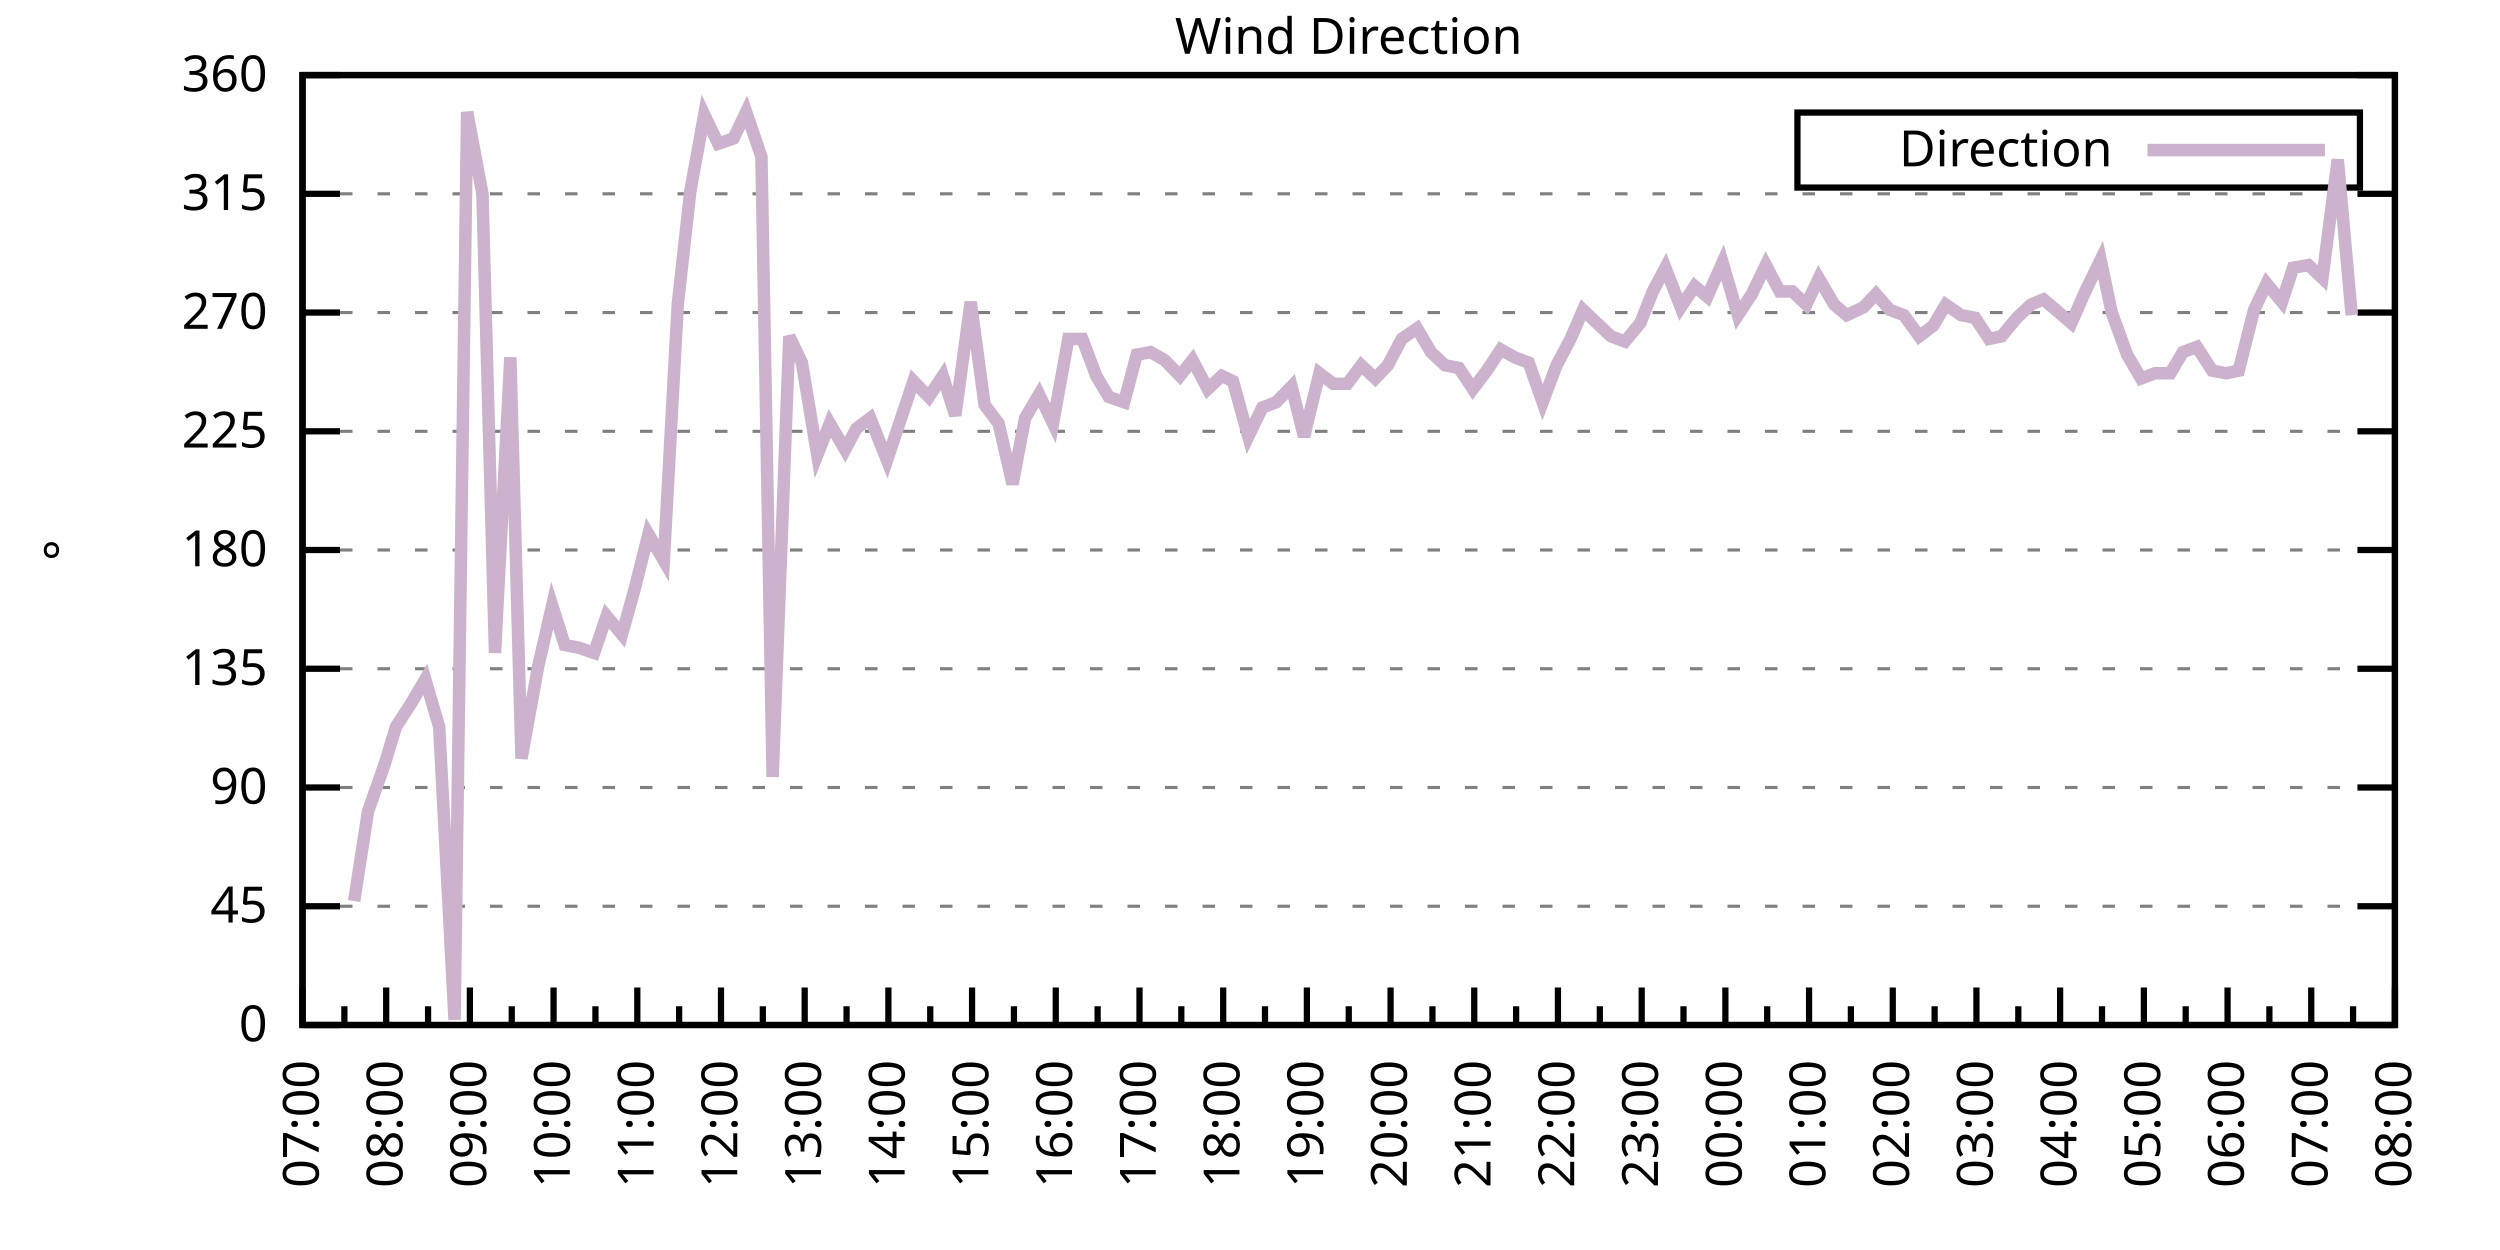
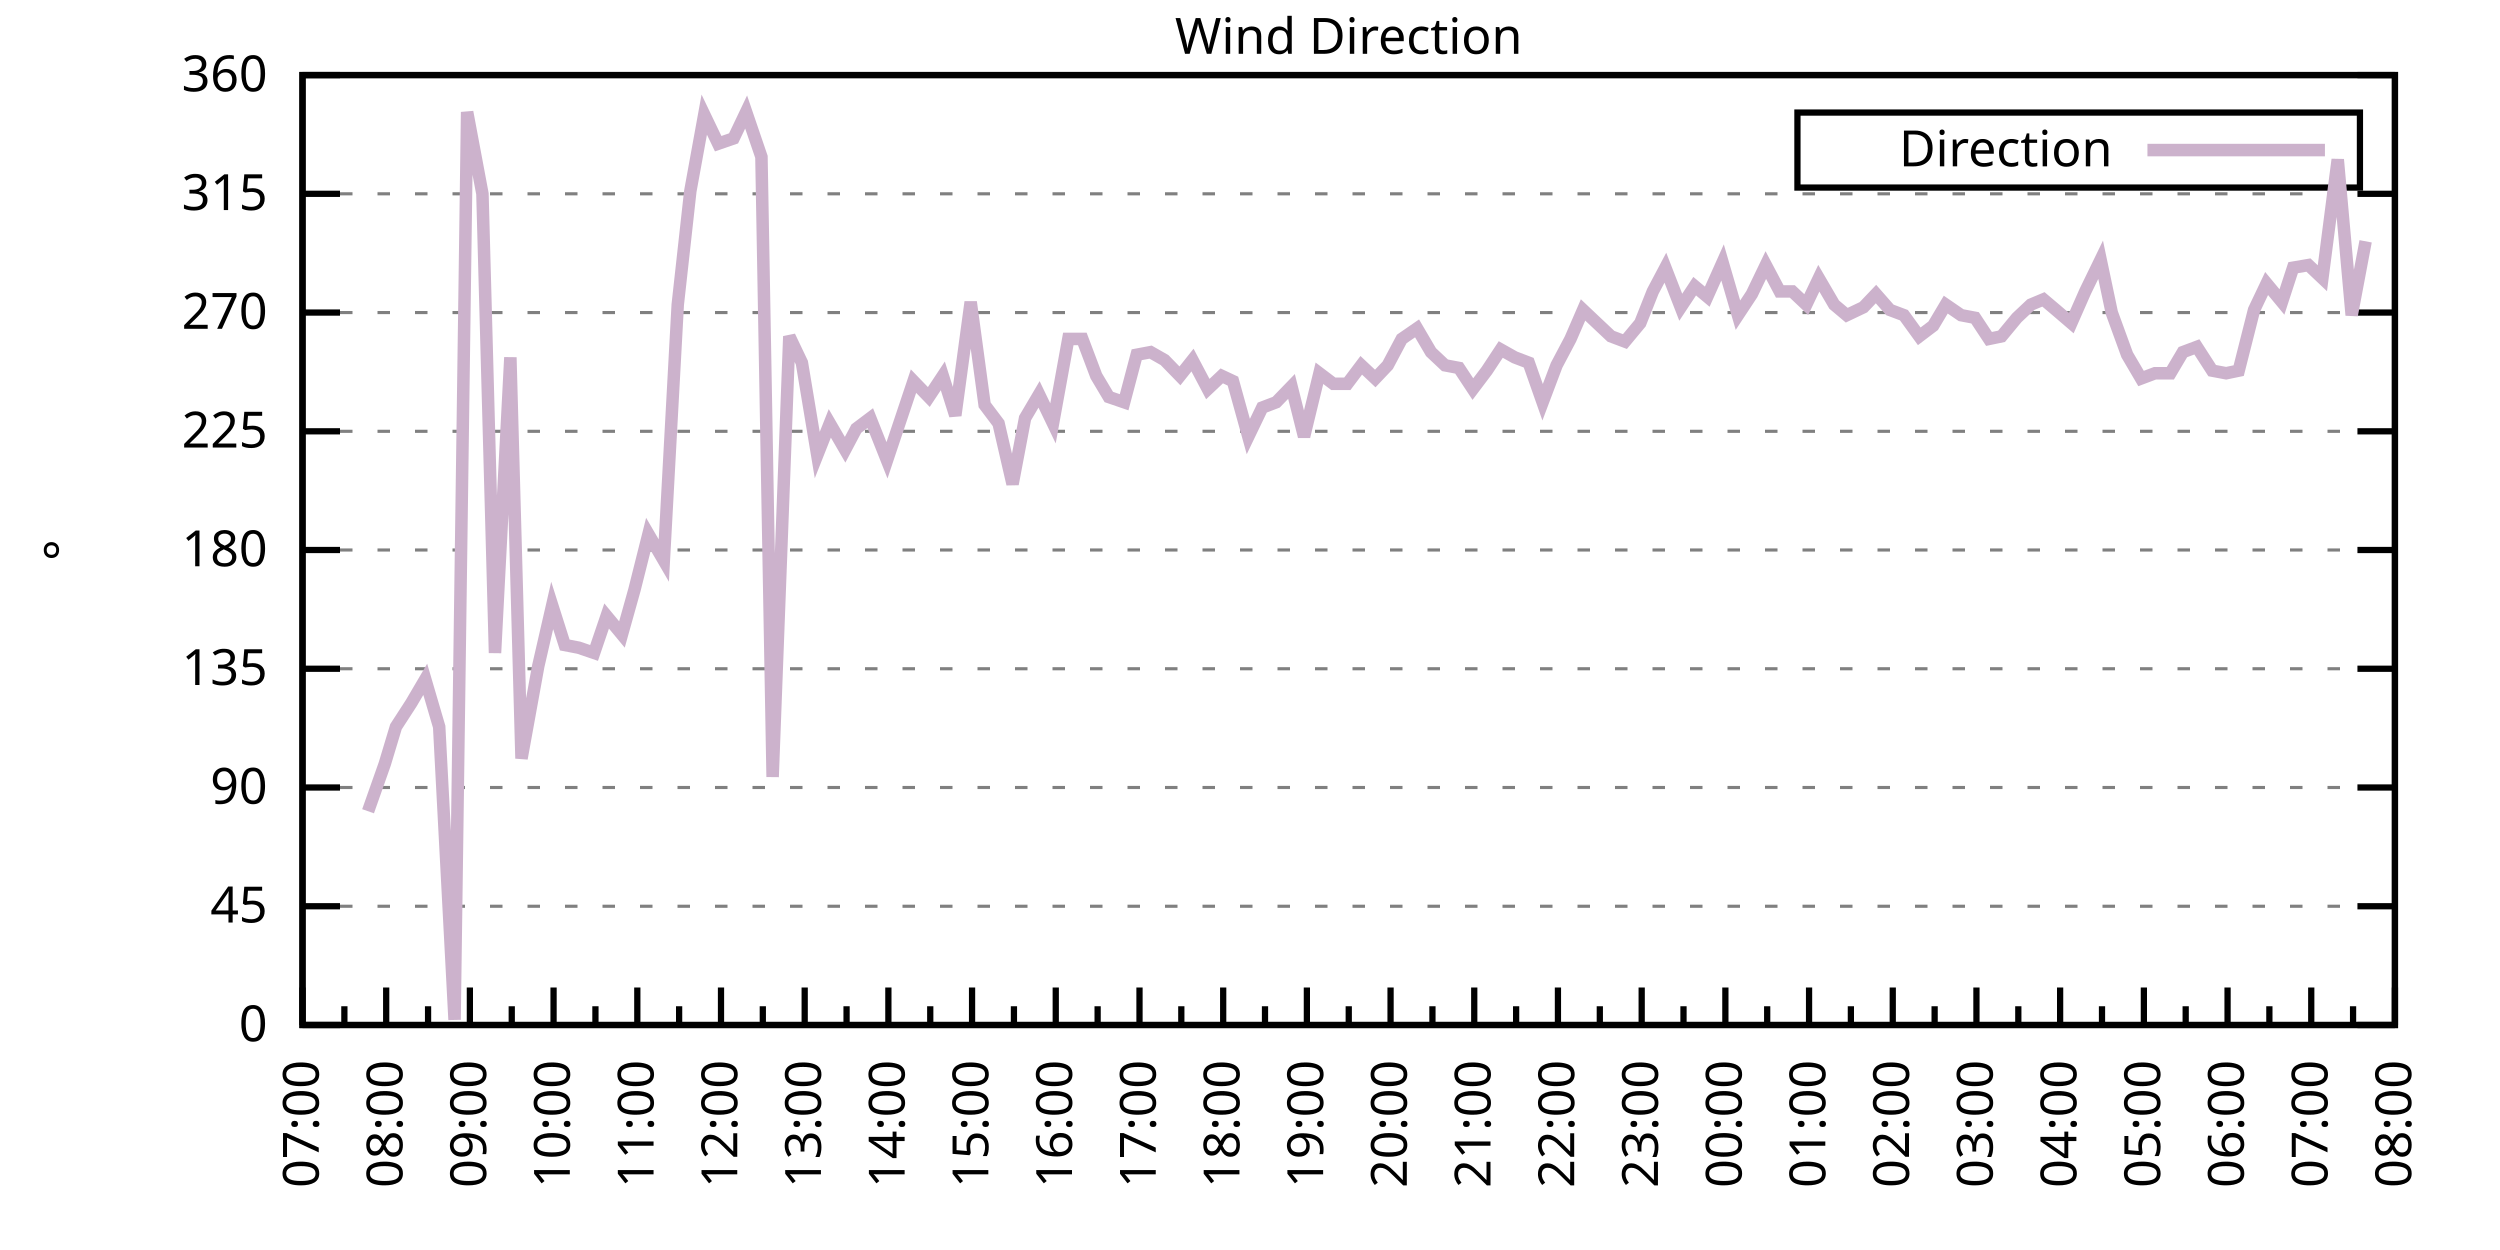
<svg xmlns="http://www.w3.org/2000/svg" xmlns:xlink="http://www.w3.org/1999/xlink" width="400" height="200" viewBox="0 0 400 200">
  <g id="gnuplot_canvas">
    <rect x="0" y="0" width="400" height="200" fill="none" />
    <defs>
      <circle id="gpDot" r="0.5" stroke-width="0.5" stroke="currentColor" />
      <path id="gpPt0" stroke-width="0.333" stroke="currentColor" d="M-1,0 h2 M0,-1 v2" />
      <path id="gpPt1" stroke-width="0.333" stroke="currentColor" d="M-1,-1 L1,1 M1,-1 L-1,1" />
      <path id="gpPt2" stroke-width="0.333" stroke="currentColor" d="M-1,0 L1,0 M0,-1 L0,1 M-1,-1 L1,1 M-1,1 L1,-1" />
      <rect id="gpPt3" stroke-width="0.333" stroke="currentColor" x="-1" y="-1" width="2" height="2" />
      <rect id="gpPt4" stroke-width="0.333" stroke="currentColor" fill="currentColor" x="-1" y="-1" width="2" height="2" />
      <circle id="gpPt5" stroke-width="0.333" stroke="currentColor" cx="0" cy="0" r="1" />
      <use xlink:href="#gpPt5" id="gpPt6" fill="currentColor" stroke="none" />
      <path id="gpPt7" stroke-width="0.333" stroke="currentColor" d="M0,-1.33 L-1.33,0.67 L1.33,0.67 z" />
      <use xlink:href="#gpPt7" id="gpPt8" fill="currentColor" stroke="none" />
      <use xlink:href="#gpPt7" id="gpPt9" stroke="currentColor" transform="rotate(180)" />
      <use xlink:href="#gpPt9" id="gpPt10" fill="currentColor" stroke="none" />
      <use xlink:href="#gpPt3" id="gpPt11" stroke="currentColor" transform="rotate(45)" />
      <use xlink:href="#gpPt11" id="gpPt12" fill="currentColor" stroke="none" />
      <path id="gpPt13" stroke-width="0.333" stroke="currentColor" d="M0,1.330 L1.265,0.411 L0.782,-1.067 L-0.782,-1.076 L-1.265,0.411 z" />
      <use xlink:href="#gpPt13" id="gpPt14" fill="currentColor" stroke="none" />
      <filter id="textbox" filterUnits="objectBoundingBox" x="0" y="0" height="1" width="1">
        <feFlood flood-color="white" flood-opacity="1" result="bgnd" />
        <feComposite in="SourceGraphic" in2="bgnd" operator="atop" />
      </filter>
      <filter id="greybox" filterUnits="objectBoundingBox" x="0" y="0" height="1" width="1">
        <feFlood flood-color="lightgrey" flood-opacity="1" result="grey" />
        <feComposite in="SourceGraphic" in2="grey" operator="atop" />
      </filter>
    </defs>
    <g fill="none" color="white" stroke="currentColor" stroke-width="1.00" stroke-linecap="butt" stroke-linejoin="miter">
</g>
    <g fill="none" color="black" stroke="currentColor" stroke-width="1.00" stroke-linecap="butt" stroke-linejoin="miter">
      <g stroke="none" shape-rendering="crispEdges">
        <polygon fill="rgb(255, 255, 255)" points="48.40,164.00 383.18,164.00 383.18,12.02 48.40,12.02 " />
      </g>
    </g>
    <g fill="none" color="black" stroke="currentColor" stroke-width="1.00" stroke-linecap="butt" stroke-linejoin="miter">
</g>
    <g fill="none" color="black" stroke="black" stroke-width="0.50" stroke-linecap="butt" stroke-linejoin="miter">
</g>
    <g fill="none" color="gray" stroke="currentColor" stroke-width="0.50" stroke-linecap="butt" stroke-linejoin="miter">
      <path stroke="gray" stroke-dasharray="2,4" class="gridline" d="M48.40,164.00 L383.19,164.00  " />
    </g>
    <g fill="none" color="gray" stroke="gray" stroke-width="1.00" stroke-linecap="butt" stroke-linejoin="miter">
</g>
    <g fill="none" color="black" stroke="currentColor" stroke-width="1.00" stroke-linecap="butt" stroke-linejoin="miter">
      <path stroke="black" d="M48.40,164.00 L54.40,164.00 M383.19,164.00 L377.19,164.00  " />
      <g transform="translate(42.80,166.60)" stroke="none" fill="black" font-family="Sans" font-size="8.00" text-anchor="end">
        <text>
          <tspan font-family="Sans"> 0</tspan>
        </text>
      </g>
    </g>
    <g fill="none" color="black" stroke="currentColor" stroke-width="1.00" stroke-linecap="butt" stroke-linejoin="miter">
</g>
    <g fill="none" color="black" stroke="black" stroke-width="0.50" stroke-linecap="butt" stroke-linejoin="miter">
</g>
    <g fill="none" color="gray" stroke="currentColor" stroke-width="0.50" stroke-linecap="butt" stroke-linejoin="miter">
      <path stroke="gray" stroke-dasharray="2,4" class="gridline" d="M48.40,145.00 L383.19,145.00  " />
    </g>
    <g fill="none" color="gray" stroke="gray" stroke-width="1.00" stroke-linecap="butt" stroke-linejoin="miter">
</g>
    <g fill="none" color="black" stroke="currentColor" stroke-width="1.00" stroke-linecap="butt" stroke-linejoin="miter">
      <path stroke="black" d="M48.40,145.00 L54.40,145.00 M383.19,145.00 L377.19,145.00  " />
      <g transform="translate(42.80,147.60)" stroke="none" fill="black" font-family="Sans" font-size="8.00" text-anchor="end">
        <text>
          <tspan font-family="Sans"> 45</tspan>
        </text>
      </g>
    </g>
    <g fill="none" color="black" stroke="currentColor" stroke-width="1.00" stroke-linecap="butt" stroke-linejoin="miter">
</g>
    <g fill="none" color="black" stroke="black" stroke-width="0.50" stroke-linecap="butt" stroke-linejoin="miter">
</g>
    <g fill="none" color="gray" stroke="currentColor" stroke-width="0.50" stroke-linecap="butt" stroke-linejoin="miter">
      <path stroke="gray" stroke-dasharray="2,4" class="gridline" d="M48.40,126.00 L383.19,126.00  " />
    </g>
    <g fill="none" color="gray" stroke="gray" stroke-width="1.00" stroke-linecap="butt" stroke-linejoin="miter">
</g>
    <g fill="none" color="black" stroke="currentColor" stroke-width="1.00" stroke-linecap="butt" stroke-linejoin="miter">
      <path stroke="black" d="M48.40,126.00 L54.40,126.00 M383.19,126.00 L377.19,126.00  " />
      <g transform="translate(42.80,128.60)" stroke="none" fill="black" font-family="Sans" font-size="8.00" text-anchor="end">
        <text>
          <tspan font-family="Sans"> 90</tspan>
        </text>
      </g>
    </g>
    <g fill="none" color="black" stroke="currentColor" stroke-width="1.00" stroke-linecap="butt" stroke-linejoin="miter">
</g>
    <g fill="none" color="black" stroke="black" stroke-width="0.50" stroke-linecap="butt" stroke-linejoin="miter">
</g>
    <g fill="none" color="gray" stroke="currentColor" stroke-width="0.50" stroke-linecap="butt" stroke-linejoin="miter">
      <path stroke="gray" stroke-dasharray="2,4" class="gridline" d="M48.40,107.00 L383.19,107.00  " />
    </g>
    <g fill="none" color="gray" stroke="gray" stroke-width="1.00" stroke-linecap="butt" stroke-linejoin="miter">
</g>
    <g fill="none" color="black" stroke="currentColor" stroke-width="1.00" stroke-linecap="butt" stroke-linejoin="miter">
      <path stroke="black" d="M48.40,107.00 L54.40,107.00 M383.19,107.00 L377.19,107.00  " />
      <g transform="translate(42.80,109.60)" stroke="none" fill="black" font-family="Sans" font-size="8.00" text-anchor="end">
        <text>
          <tspan font-family="Sans"> 135</tspan>
        </text>
      </g>
    </g>
    <g fill="none" color="black" stroke="currentColor" stroke-width="1.00" stroke-linecap="butt" stroke-linejoin="miter">
</g>
    <g fill="none" color="black" stroke="black" stroke-width="0.50" stroke-linecap="butt" stroke-linejoin="miter">
</g>
    <g fill="none" color="gray" stroke="currentColor" stroke-width="0.50" stroke-linecap="butt" stroke-linejoin="miter">
      <path stroke="gray" stroke-dasharray="2,4" class="gridline" d="M48.40,88.00 L383.19,88.00  " />
    </g>
    <g fill="none" color="gray" stroke="gray" stroke-width="1.00" stroke-linecap="butt" stroke-linejoin="miter">
</g>
    <g fill="none" color="black" stroke="currentColor" stroke-width="1.00" stroke-linecap="butt" stroke-linejoin="miter">
      <path stroke="black" d="M48.40,88.00 L54.40,88.00 M383.19,88.00 L377.19,88.00  " />
      <g transform="translate(42.80,90.60)" stroke="none" fill="black" font-family="Sans" font-size="8.00" text-anchor="end">
        <text>
          <tspan font-family="Sans"> 180</tspan>
        </text>
      </g>
    </g>
    <g fill="none" color="black" stroke="currentColor" stroke-width="1.00" stroke-linecap="butt" stroke-linejoin="miter">
</g>
    <g fill="none" color="black" stroke="black" stroke-width="0.50" stroke-linecap="butt" stroke-linejoin="miter">
</g>
    <g fill="none" color="gray" stroke="currentColor" stroke-width="0.50" stroke-linecap="butt" stroke-linejoin="miter">
      <path stroke="gray" stroke-dasharray="2,4" class="gridline" d="M48.40,69.01 L383.19,69.01  " />
    </g>
    <g fill="none" color="gray" stroke="gray" stroke-width="1.00" stroke-linecap="butt" stroke-linejoin="miter">
</g>
    <g fill="none" color="black" stroke="currentColor" stroke-width="1.00" stroke-linecap="butt" stroke-linejoin="miter">
      <path stroke="black" d="M48.40,69.01 L54.40,69.01 M383.19,69.01 L377.19,69.01  " />
      <g transform="translate(42.80,71.61)" stroke="none" fill="black" font-family="Sans" font-size="8.00" text-anchor="end">
        <text>
          <tspan font-family="Sans"> 225</tspan>
        </text>
      </g>
    </g>
    <g fill="none" color="black" stroke="currentColor" stroke-width="1.00" stroke-linecap="butt" stroke-linejoin="miter">
</g>
    <g fill="none" color="black" stroke="black" stroke-width="0.50" stroke-linecap="butt" stroke-linejoin="miter">
</g>
    <g fill="none" color="gray" stroke="currentColor" stroke-width="0.50" stroke-linecap="butt" stroke-linejoin="miter">
      <path stroke="gray" stroke-dasharray="2,4" class="gridline" d="M48.40,50.01 L383.19,50.01  " />
    </g>
    <g fill="none" color="gray" stroke="gray" stroke-width="1.00" stroke-linecap="butt" stroke-linejoin="miter">
</g>
    <g fill="none" color="black" stroke="currentColor" stroke-width="1.00" stroke-linecap="butt" stroke-linejoin="miter">
      <path stroke="black" d="M48.40,50.01 L54.40,50.01 M383.19,50.01 L377.19,50.01  " />
      <g transform="translate(42.80,52.61)" stroke="none" fill="black" font-family="Sans" font-size="8.00" text-anchor="end">
        <text>
          <tspan font-family="Sans"> 270</tspan>
        </text>
      </g>
    </g>
    <g fill="none" color="black" stroke="currentColor" stroke-width="1.00" stroke-linecap="butt" stroke-linejoin="miter">
</g>
    <g fill="none" color="black" stroke="black" stroke-width="0.50" stroke-linecap="butt" stroke-linejoin="miter">
</g>
    <g fill="none" color="gray" stroke="currentColor" stroke-width="0.50" stroke-linecap="butt" stroke-linejoin="miter">
      <path stroke="gray" stroke-dasharray="2,4" class="gridline" d="M48.40,31.01 L383.19,31.01  " />
    </g>
    <g fill="none" color="gray" stroke="gray" stroke-width="1.00" stroke-linecap="butt" stroke-linejoin="miter">
</g>
    <g fill="none" color="black" stroke="currentColor" stroke-width="1.00" stroke-linecap="butt" stroke-linejoin="miter">
      <path stroke="black" d="M48.40,31.01 L54.40,31.01 M383.19,31.01 L377.19,31.01  " />
      <g transform="translate(42.80,33.61)" stroke="none" fill="black" font-family="Sans" font-size="8.00" text-anchor="end">
        <text>
          <tspan font-family="Sans"> 315</tspan>
        </text>
      </g>
    </g>
    <g fill="none" color="black" stroke="currentColor" stroke-width="1.00" stroke-linecap="butt" stroke-linejoin="miter">
</g>
    <g fill="none" color="black" stroke="black" stroke-width="0.50" stroke-linecap="butt" stroke-linejoin="miter">
</g>
    <g fill="none" color="gray" stroke="currentColor" stroke-width="0.50" stroke-linecap="butt" stroke-linejoin="miter">
      <path stroke="gray" stroke-dasharray="2,4" class="gridline" d="M48.40,12.01 L383.19,12.01  " />
    </g>
    <g fill="none" color="gray" stroke="gray" stroke-width="1.00" stroke-linecap="butt" stroke-linejoin="miter">
</g>
    <g fill="none" color="black" stroke="currentColor" stroke-width="1.00" stroke-linecap="butt" stroke-linejoin="miter">
      <path stroke="black" d="M48.40,12.01 L54.40,12.01 M383.19,12.01 L377.19,12.01  " />
      <g transform="translate(42.80,14.61)" stroke="none" fill="black" font-family="Sans" font-size="8.00" text-anchor="end">
        <text>
          <tspan font-family="Sans"> 360</tspan>
        </text>
      </g>
    </g>
    <g fill="none" color="black" stroke="currentColor" stroke-width="1.00" stroke-linecap="butt" stroke-linejoin="miter">
      <path stroke="black" d="M48.40,164.00 L48.40,158.00  " />
      <g transform="translate(51.00,169.60) rotate(270)" stroke="none" fill="black" font-family="Sans" font-size="8.00" text-anchor="end">
        <text>
          <tspan font-family="Sans">07:00</tspan>
        </text>
      </g>
    </g>
    <g fill="none" color="black" stroke="currentColor" stroke-width="1.00" stroke-linecap="butt" stroke-linejoin="miter">
      <path stroke="black" d="M55.10,164.00 L55.10,161.00 M61.79,164.00 L61.79,158.00  " />
      <g transform="translate(64.39,169.60) rotate(270)" stroke="none" fill="black" font-family="Sans" font-size="8.00" text-anchor="end">
        <text>
          <tspan font-family="Sans">08:00</tspan>
        </text>
      </g>
    </g>
    <g fill="none" color="black" stroke="currentColor" stroke-width="1.00" stroke-linecap="butt" stroke-linejoin="miter">
      <path stroke="black" d="M68.49,164.00 L68.49,161.00 M75.18,164.00 L75.18,158.00  " />
      <g transform="translate(77.78,169.60) rotate(270)" stroke="none" fill="black" font-family="Sans" font-size="8.00" text-anchor="end">
        <text>
          <tspan font-family="Sans">09:00</tspan>
        </text>
      </g>
    </g>
    <g fill="none" color="black" stroke="currentColor" stroke-width="1.00" stroke-linecap="butt" stroke-linejoin="miter">
      <path stroke="black" d="M81.88,164.00 L81.88,161.00 M88.57,164.00 L88.57,158.00  " />
      <g transform="translate(91.17,169.60) rotate(270)" stroke="none" fill="black" font-family="Sans" font-size="8.00" text-anchor="end">
        <text>
          <tspan font-family="Sans">10:00</tspan>
        </text>
      </g>
    </g>
    <g fill="none" color="black" stroke="currentColor" stroke-width="1.00" stroke-linecap="butt" stroke-linejoin="miter">
      <path stroke="black" d="M95.27,164.00 L95.27,161.00 M101.97,164.00 L101.97,158.00  " />
      <g transform="translate(104.57,169.60) rotate(270)" stroke="none" fill="black" font-family="Sans" font-size="8.00" text-anchor="end">
        <text>
          <tspan font-family="Sans">11:00</tspan>
        </text>
      </g>
    </g>
    <g fill="none" color="black" stroke="currentColor" stroke-width="1.00" stroke-linecap="butt" stroke-linejoin="miter">
      <path stroke="black" d="M108.66,164.00 L108.66,161.00 M115.36,164.00 L115.36,158.00  " />
      <g transform="translate(117.96,169.60) rotate(270)" stroke="none" fill="black" font-family="Sans" font-size="8.00" text-anchor="end">
        <text>
          <tspan font-family="Sans">12:00</tspan>
        </text>
      </g>
    </g>
    <g fill="none" color="black" stroke="currentColor" stroke-width="1.00" stroke-linecap="butt" stroke-linejoin="miter">
      <path stroke="black" d="M122.05,164.00 L122.05,161.00 M128.75,164.00 L128.75,158.00  " />
      <g transform="translate(131.35,169.60) rotate(270)" stroke="none" fill="black" font-family="Sans" font-size="8.00" text-anchor="end">
        <text>
          <tspan font-family="Sans">13:00</tspan>
        </text>
      </g>
    </g>
    <g fill="none" color="black" stroke="currentColor" stroke-width="1.00" stroke-linecap="butt" stroke-linejoin="miter">
      <path stroke="black" d="M135.45,164.00 L135.45,161.00 M142.14,164.00 L142.14,158.00  " />
      <g transform="translate(144.74,169.60) rotate(270)" stroke="none" fill="black" font-family="Sans" font-size="8.00" text-anchor="end">
        <text>
          <tspan font-family="Sans">14:00</tspan>
        </text>
      </g>
    </g>
    <g fill="none" color="black" stroke="currentColor" stroke-width="1.00" stroke-linecap="butt" stroke-linejoin="miter">
      <path stroke="black" d="M148.84,164.00 L148.84,161.00 M155.53,164.00 L155.53,158.00  " />
      <g transform="translate(158.13,169.60) rotate(270)" stroke="none" fill="black" font-family="Sans" font-size="8.00" text-anchor="end">
        <text>
          <tspan font-family="Sans">15:00</tspan>
        </text>
      </g>
    </g>
    <g fill="none" color="black" stroke="currentColor" stroke-width="1.00" stroke-linecap="butt" stroke-linejoin="miter">
      <path stroke="black" d="M162.23,164.00 L162.23,161.00 M168.92,164.00 L168.92,158.00  " />
      <g transform="translate(171.52,169.60) rotate(270)" stroke="none" fill="black" font-family="Sans" font-size="8.00" text-anchor="end">
        <text>
          <tspan font-family="Sans">16:00</tspan>
        </text>
      </g>
    </g>
    <g fill="none" color="black" stroke="currentColor" stroke-width="1.00" stroke-linecap="butt" stroke-linejoin="miter">
      <path stroke="black" d="M175.62,164.00 L175.62,161.00 M182.32,164.00 L182.32,158.00  " />
      <g transform="translate(184.92,169.60) rotate(270)" stroke="none" fill="black" font-family="Sans" font-size="8.00" text-anchor="end">
        <text>
          <tspan font-family="Sans">17:00</tspan>
        </text>
      </g>
    </g>
    <g fill="none" color="black" stroke="currentColor" stroke-width="1.00" stroke-linecap="butt" stroke-linejoin="miter">
      <path stroke="black" d="M189.01,164.00 L189.01,161.00 M195.71,164.00 L195.71,158.00  " />
      <g transform="translate(198.31,169.60) rotate(270)" stroke="none" fill="black" font-family="Sans" font-size="8.00" text-anchor="end">
        <text>
          <tspan font-family="Sans">18:00</tspan>
        </text>
      </g>
    </g>
    <g fill="none" color="black" stroke="currentColor" stroke-width="1.00" stroke-linecap="butt" stroke-linejoin="miter">
      <path stroke="black" d="M202.40,164.00 L202.40,161.00 M209.10,164.00 L209.10,158.00  " />
      <g transform="translate(211.70,169.60) rotate(270)" stroke="none" fill="black" font-family="Sans" font-size="8.00" text-anchor="end">
        <text>
          <tspan font-family="Sans">19:00</tspan>
        </text>
      </g>
    </g>
    <g fill="none" color="black" stroke="currentColor" stroke-width="1.00" stroke-linecap="butt" stroke-linejoin="miter">
      <path stroke="black" d="M215.80,164.00 L215.80,161.00 M222.49,164.00 L222.49,158.00  " />
      <g transform="translate(225.09,169.60) rotate(270)" stroke="none" fill="black" font-family="Sans" font-size="8.00" text-anchor="end">
        <text>
          <tspan font-family="Sans">20:00</tspan>
        </text>
      </g>
    </g>
    <g fill="none" color="black" stroke="currentColor" stroke-width="1.00" stroke-linecap="butt" stroke-linejoin="miter">
      <path stroke="black" d="M229.19,164.00 L229.19,161.00 M235.88,164.00 L235.88,158.00  " />
      <g transform="translate(238.48,169.60) rotate(270)" stroke="none" fill="black" font-family="Sans" font-size="8.00" text-anchor="end">
        <text>
          <tspan font-family="Sans">21:00</tspan>
        </text>
      </g>
    </g>
    <g fill="none" color="black" stroke="currentColor" stroke-width="1.00" stroke-linecap="butt" stroke-linejoin="miter">
      <path stroke="black" d="M242.58,164.00 L242.58,161.00 M249.27,164.00 L249.27,158.00  " />
      <g transform="translate(251.87,169.60) rotate(270)" stroke="none" fill="black" font-family="Sans" font-size="8.00" text-anchor="end">
        <text>
          <tspan font-family="Sans">22:00</tspan>
        </text>
      </g>
    </g>
    <g fill="none" color="black" stroke="currentColor" stroke-width="1.00" stroke-linecap="butt" stroke-linejoin="miter">
      <path stroke="black" d="M255.97,164.00 L255.97,161.00 M262.67,164.00 L262.67,158.00  " />
      <g transform="translate(265.27,169.60) rotate(270)" stroke="none" fill="black" font-family="Sans" font-size="8.00" text-anchor="end">
        <text>
          <tspan font-family="Sans">23:00</tspan>
        </text>
      </g>
    </g>
    <g fill="none" color="black" stroke="currentColor" stroke-width="1.00" stroke-linecap="butt" stroke-linejoin="miter">
      <path stroke="black" d="M269.36,164.00 L269.36,161.00 M276.06,164.00 L276.06,158.00  " />
      <g transform="translate(278.66,169.60) rotate(270)" stroke="none" fill="black" font-family="Sans" font-size="8.00" text-anchor="end">
        <text>
          <tspan font-family="Sans">00:00</tspan>
        </text>
      </g>
    </g>
    <g fill="none" color="black" stroke="currentColor" stroke-width="1.00" stroke-linecap="butt" stroke-linejoin="miter">
      <path stroke="black" d="M282.75,164.00 L282.75,161.00 M289.45,164.00 L289.45,158.00  " />
      <g transform="translate(292.05,169.60) rotate(270)" stroke="none" fill="black" font-family="Sans" font-size="8.00" text-anchor="end">
        <text>
          <tspan font-family="Sans">01:00</tspan>
        </text>
      </g>
    </g>
    <g fill="none" color="black" stroke="currentColor" stroke-width="1.00" stroke-linecap="butt" stroke-linejoin="miter">
      <path stroke="black" d="M296.14,164.00 L296.14,161.00 M302.84,164.00 L302.84,158.00  " />
      <g transform="translate(305.44,169.60) rotate(270)" stroke="none" fill="black" font-family="Sans" font-size="8.00" text-anchor="end">
        <text>
          <tspan font-family="Sans">02:00</tspan>
        </text>
      </g>
    </g>
    <g fill="none" color="black" stroke="currentColor" stroke-width="1.00" stroke-linecap="butt" stroke-linejoin="miter">
      <path stroke="black" d="M309.54,164.00 L309.54,161.00 M316.23,164.00 L316.23,158.00  " />
      <g transform="translate(318.83,169.60) rotate(270)" stroke="none" fill="black" font-family="Sans" font-size="8.00" text-anchor="end">
        <text>
          <tspan font-family="Sans">03:00</tspan>
        </text>
      </g>
    </g>
    <g fill="none" color="black" stroke="currentColor" stroke-width="1.00" stroke-linecap="butt" stroke-linejoin="miter">
      <path stroke="black" d="M322.93,164.00 L322.93,161.00 M329.62,164.00 L329.62,158.00  " />
      <g transform="translate(332.22,169.60) rotate(270)" stroke="none" fill="black" font-family="Sans" font-size="8.00" text-anchor="end">
        <text>
          <tspan font-family="Sans">04:00</tspan>
        </text>
      </g>
    </g>
    <g fill="none" color="black" stroke="currentColor" stroke-width="1.00" stroke-linecap="butt" stroke-linejoin="miter">
      <path stroke="black" d="M336.32,164.00 L336.32,161.00 M343.02,164.00 L343.02,158.00  " />
      <g transform="translate(345.62,169.60) rotate(270)" stroke="none" fill="black" font-family="Sans" font-size="8.00" text-anchor="end">
        <text>
          <tspan font-family="Sans">05:00</tspan>
        </text>
      </g>
    </g>
    <g fill="none" color="black" stroke="currentColor" stroke-width="1.00" stroke-linecap="butt" stroke-linejoin="miter">
      <path stroke="black" d="M349.71,164.00 L349.71,161.00 M356.41,164.00 L356.41,158.00  " />
      <g transform="translate(359.01,169.60) rotate(270)" stroke="none" fill="black" font-family="Sans" font-size="8.00" text-anchor="end">
        <text>
          <tspan font-family="Sans">06:00</tspan>
        </text>
      </g>
    </g>
    <g fill="none" color="black" stroke="currentColor" stroke-width="1.00" stroke-linecap="butt" stroke-linejoin="miter">
      <path stroke="black" d="M363.10,164.00 L363.10,161.00 M369.80,164.00 L369.80,158.00  " />
      <g transform="translate(372.40,169.60) rotate(270)" stroke="none" fill="black" font-family="Sans" font-size="8.00" text-anchor="end">
        <text>
          <tspan font-family="Sans">07:00</tspan>
        </text>
      </g>
    </g>
    <g fill="none" color="black" stroke="currentColor" stroke-width="1.00" stroke-linecap="butt" stroke-linejoin="miter">
      <path stroke="black" d="M376.49,164.00 L376.49,161.00 M383.19,164.00 L383.19,158.00  " />
      <g transform="translate(385.79,169.60) rotate(270)" stroke="none" fill="black" font-family="Sans" font-size="8.00" text-anchor="end">
        <text>
          <tspan font-family="Sans">08:00</tspan>
        </text>
      </g>
    </g>
    <g fill="none" color="black" stroke="currentColor" stroke-width="1.00" stroke-linecap="butt" stroke-linejoin="miter">
</g>
    <g fill="none" color="black" stroke="currentColor" stroke-width="1.00" stroke-linecap="butt" stroke-linejoin="miter">
      <path stroke="black" d="M48.40,12.01 L48.40,164.00 L383.19,164.00 L383.19,12.01 L48.40,12.01 Z  " />
    </g>
    <g fill="none" color="black" stroke="currentColor" stroke-width="1.00" stroke-linecap="butt" stroke-linejoin="miter">
      <g transform="translate(12.80,88.01) rotate(270)" stroke="none" fill="black" font-family="Sans" font-size="8.00" text-anchor="middle">
        <text>
          <tspan font-family="Sans">°</tspan>
        </text>
      </g>
    </g>
    <g fill="none" color="black" stroke="currentColor" stroke-width="1.00" stroke-linecap="butt" stroke-linejoin="miter">
</g>
    <g fill="none" color="black" stroke="currentColor" stroke-width="1.00" stroke-linecap="butt" stroke-linejoin="miter">
      <path stroke="black" d="M287.59,30.01 L287.59,18.01 L377.59,18.01 L377.59,30.01 L287.59,30.01 Z  " />
    </g>
    <g id="Wind_direction_plot_1">
      <g fill="none" color="white" stroke="black" stroke-width="2.00" stroke-linecap="butt" stroke-linejoin="miter">
</g>
      <g fill="none" color="black" stroke="currentColor" stroke-width="2.00" stroke-linecap="butt" stroke-linejoin="miter">
        <g transform="translate(337.99,26.61)" stroke="none" fill="black" font-family="Sans" font-size="8.00" text-anchor="end">
          <text>
            <tspan font-family="Sans">Direction</tspan>
          </text>
        </g>
      </g>
      <g fill="none" color="black" stroke="currentColor" stroke-width="2.00" stroke-linecap="butt" stroke-linejoin="miter">
-         <path stroke="rgb(204, 178, 204)" d="M343.59,24.01 L371.99,24.01 M56.66,144.16 L58.89,129.80 L61.57,122.20 L63.35,116.29 L65.81,112.49 L68.04,108.69   L70.27,116.29 L72.73,163.16 L74.74,17.92 L77.19,31.01 L79.20,104.47 L81.66,57.18 L83.44,121.36 L86.12,106.58   L88.35,96.87 L90.36,103.20 L92.59,103.63 L95.05,104.47 L97.06,98.56 L99.51,101.52 L101.52,94.34 L103.75,85.47   L106.21,89.69 L108.44,48.74 L110.45,30.59 L112.68,18.34 L114.91,22.99 L117.37,22.14 L119.38,17.92 L121.83,25.10   L123.62,124.31 L126.29,53.81 L128.30,58.03 L130.76,72.81 L132.77,67.74 L135.22,71.96 L137.01,68.58 L139.24,66.90   L141.92,73.65 L146.16,60.98 L148.61,63.52 L150.85,60.14 L152.85,66.47 L155.31,48.32 L157.54,64.78 L159.77,67.74   L162.01,77.45 L164.01,66.90 L166.25,63.10 L168.48,67.74 L170.93,54.23 L173.17,54.23 L175.40,60.14 L177.41,63.52   L179.86,64.36 L181.87,56.76 L184.10,56.34 L186.33,57.61 L188.79,60.14 L190.80,57.61 L193.25,62.25 L195.48,60.14   L197.27,60.98 L199.73,69.85 L201.96,65.21 L204.19,64.36 L206.64,61.83 L208.65,69.85 L211.11,59.72 L213.34,61.41   L215.57,61.41 L217.80,58.45 L220.04,60.56 L222.04,58.45 L224.28,54.23 L226.73,52.54 L228.96,56.34 L231.20,58.45   L233.43,58.87 L235.66,62.25 L237.89,59.30 L240.12,55.92 L242.36,57.18 L244.59,58.03 L246.82,64.36 L249.05,58.45   L251.28,54.23 L253.29,49.59 L255.52,51.70 L257.76,53.81 L259.99,54.65 L262.44,51.70 L264.45,46.63 L266.46,42.83   L268.92,49.16 L271.15,45.79 L273.16,47.47 L275.61,41.99 L278.07,50.43 L280.30,47.05 L282.53,42.41 L284.76,46.63   L286.77,46.63 L289.00,48.74 L291.01,44.52 L293.47,48.74 L295.48,50.43 L298.15,49.16 L300.16,47.05 L302.39,49.59   L304.63,50.43 L307.08,53.81 L309.31,52.12 L311.32,48.74 L313.78,50.43 L316.01,50.85 L318.24,54.23 L320.25,53.81   L322.70,50.85 L324.94,48.74 L326.95,47.90 L328.95,49.59 L331.41,51.70 L333.64,46.63 L336.10,41.56 L337.88,50.01   L340.34,56.76 L342.57,60.56 L344.80,59.72 L347.26,59.72 L349.26,56.34 L351.50,55.50 L353.95,59.30 L356.18,59.72   L358.19,59.30 L360.65,49.59 L362.66,45.36 L365.11,48.32 L366.90,42.83 L369.35,42.41 L371.58,44.52 L374.04,25.52   L376.27,50.43  " />
+         <path stroke="rgb(204, 178, 204)" d="M343.59,24.01 L371.99,24.01 M58.89,129.80 L61.57,122.20 L63.35,116.29 L65.81,112.49 L68.04,108.69 L70.27,116.29   L72.73,163.16 L74.74,17.92 L77.19,31.01 L79.20,104.47 L81.66,57.18 L83.44,121.36 L86.12,106.58 L88.35,96.87   L90.36,103.20 L92.59,103.63 L95.05,104.47 L97.06,98.56 L99.51,101.52 L101.52,94.34 L103.75,85.47 L106.21,89.69   L108.44,48.74 L110.45,30.59 L112.68,18.34 L114.91,22.99 L117.37,22.14 L119.38,17.92 L121.83,25.10 L123.62,124.31   L126.29,53.81 L128.30,58.03 L130.76,72.81 L132.77,67.74 L135.22,71.96 L137.01,68.58 L139.24,66.90 L141.92,73.65   L146.16,60.98 L148.61,63.52 L150.85,60.14 L152.85,66.47 L155.31,48.32 L157.54,64.78 L159.77,67.74 L162.01,77.45   L164.01,66.90 L166.25,63.10 L168.48,67.74 L170.93,54.23 L173.17,54.23 L175.40,60.14 L177.41,63.52 L179.86,64.36   L181.87,56.76 L184.10,56.34 L186.33,57.61 L188.79,60.14 L190.80,57.61 L193.25,62.25 L195.48,60.14 L197.27,60.98   L199.73,69.85 L201.96,65.21 L204.19,64.36 L206.64,61.83 L208.65,69.85 L211.11,59.72 L213.34,61.41 L215.57,61.41   L217.80,58.45 L220.04,60.56 L222.04,58.45 L224.28,54.23 L226.73,52.54 L228.96,56.34 L231.20,58.45 L233.43,58.87   L235.66,62.25 L237.89,59.30 L240.12,55.92 L242.36,57.18 L244.59,58.03 L246.82,64.36 L249.05,58.45 L251.28,54.23   L253.29,49.59 L255.52,51.70 L257.76,53.81 L259.99,54.65 L262.44,51.70 L264.45,46.63 L266.46,42.83 L268.92,49.16   L271.15,45.79 L273.16,47.47 L275.61,41.99 L278.07,50.43 L280.30,47.05 L282.53,42.41 L284.76,46.63 L286.77,46.63   L289.00,48.74 L291.01,44.52 L293.47,48.74 L295.48,50.43 L298.15,49.16 L300.16,47.05 L302.39,49.59 L304.63,50.43   L307.08,53.81 L309.31,52.12 L311.32,48.74 L313.78,50.43 L316.01,50.85 L318.24,54.23 L320.25,53.81 L322.70,50.85   L324.94,48.74 L326.95,47.90 L328.95,49.59 L331.41,51.70 L333.64,46.63 L336.10,41.56 L337.88,50.01 L340.34,56.76   L342.57,60.56 L344.80,59.72 L347.26,59.72 L349.26,56.34 L351.50,55.50 L353.95,59.30 L356.18,59.72 L358.19,59.30   L360.65,49.59 L362.66,45.36 L365.11,48.32 L366.90,42.83 L369.35,42.41 L371.58,44.52 L374.04,25.52 L376.27,50.43   L378.50,38.61  " />
      </g>
    </g>
    <g fill="none" color="black" stroke="currentColor" stroke-width="2.00" stroke-linecap="butt" stroke-linejoin="miter">
</g>
    <g fill="none" color="black" stroke="black" stroke-width="1.00" stroke-linecap="butt" stroke-linejoin="miter">
</g>
    <g fill="none" color="black" stroke="currentColor" stroke-width="1.00" stroke-linecap="butt" stroke-linejoin="miter">
      <path stroke="black" d="M48.40,12.01 L48.40,164.00 L383.19,164.00 L383.19,12.01 L48.40,12.01 Z  " />
    </g>
    <g fill="none" color="black" stroke="currentColor" stroke-width="1.00" stroke-linecap="butt" stroke-linejoin="miter">
      <g transform="translate(215.79,8.61)" stroke="none" fill="black" font-family="Sans" font-size="8.00" text-anchor="middle">
        <text>
          <tspan font-family="Sans">Wind Direction</tspan>
        </text>
      </g>
    </g>
    <g fill="none" color="black" stroke="currentColor" stroke-width="1.00" stroke-linecap="butt" stroke-linejoin="miter">
</g>
  </g>
</svg>
